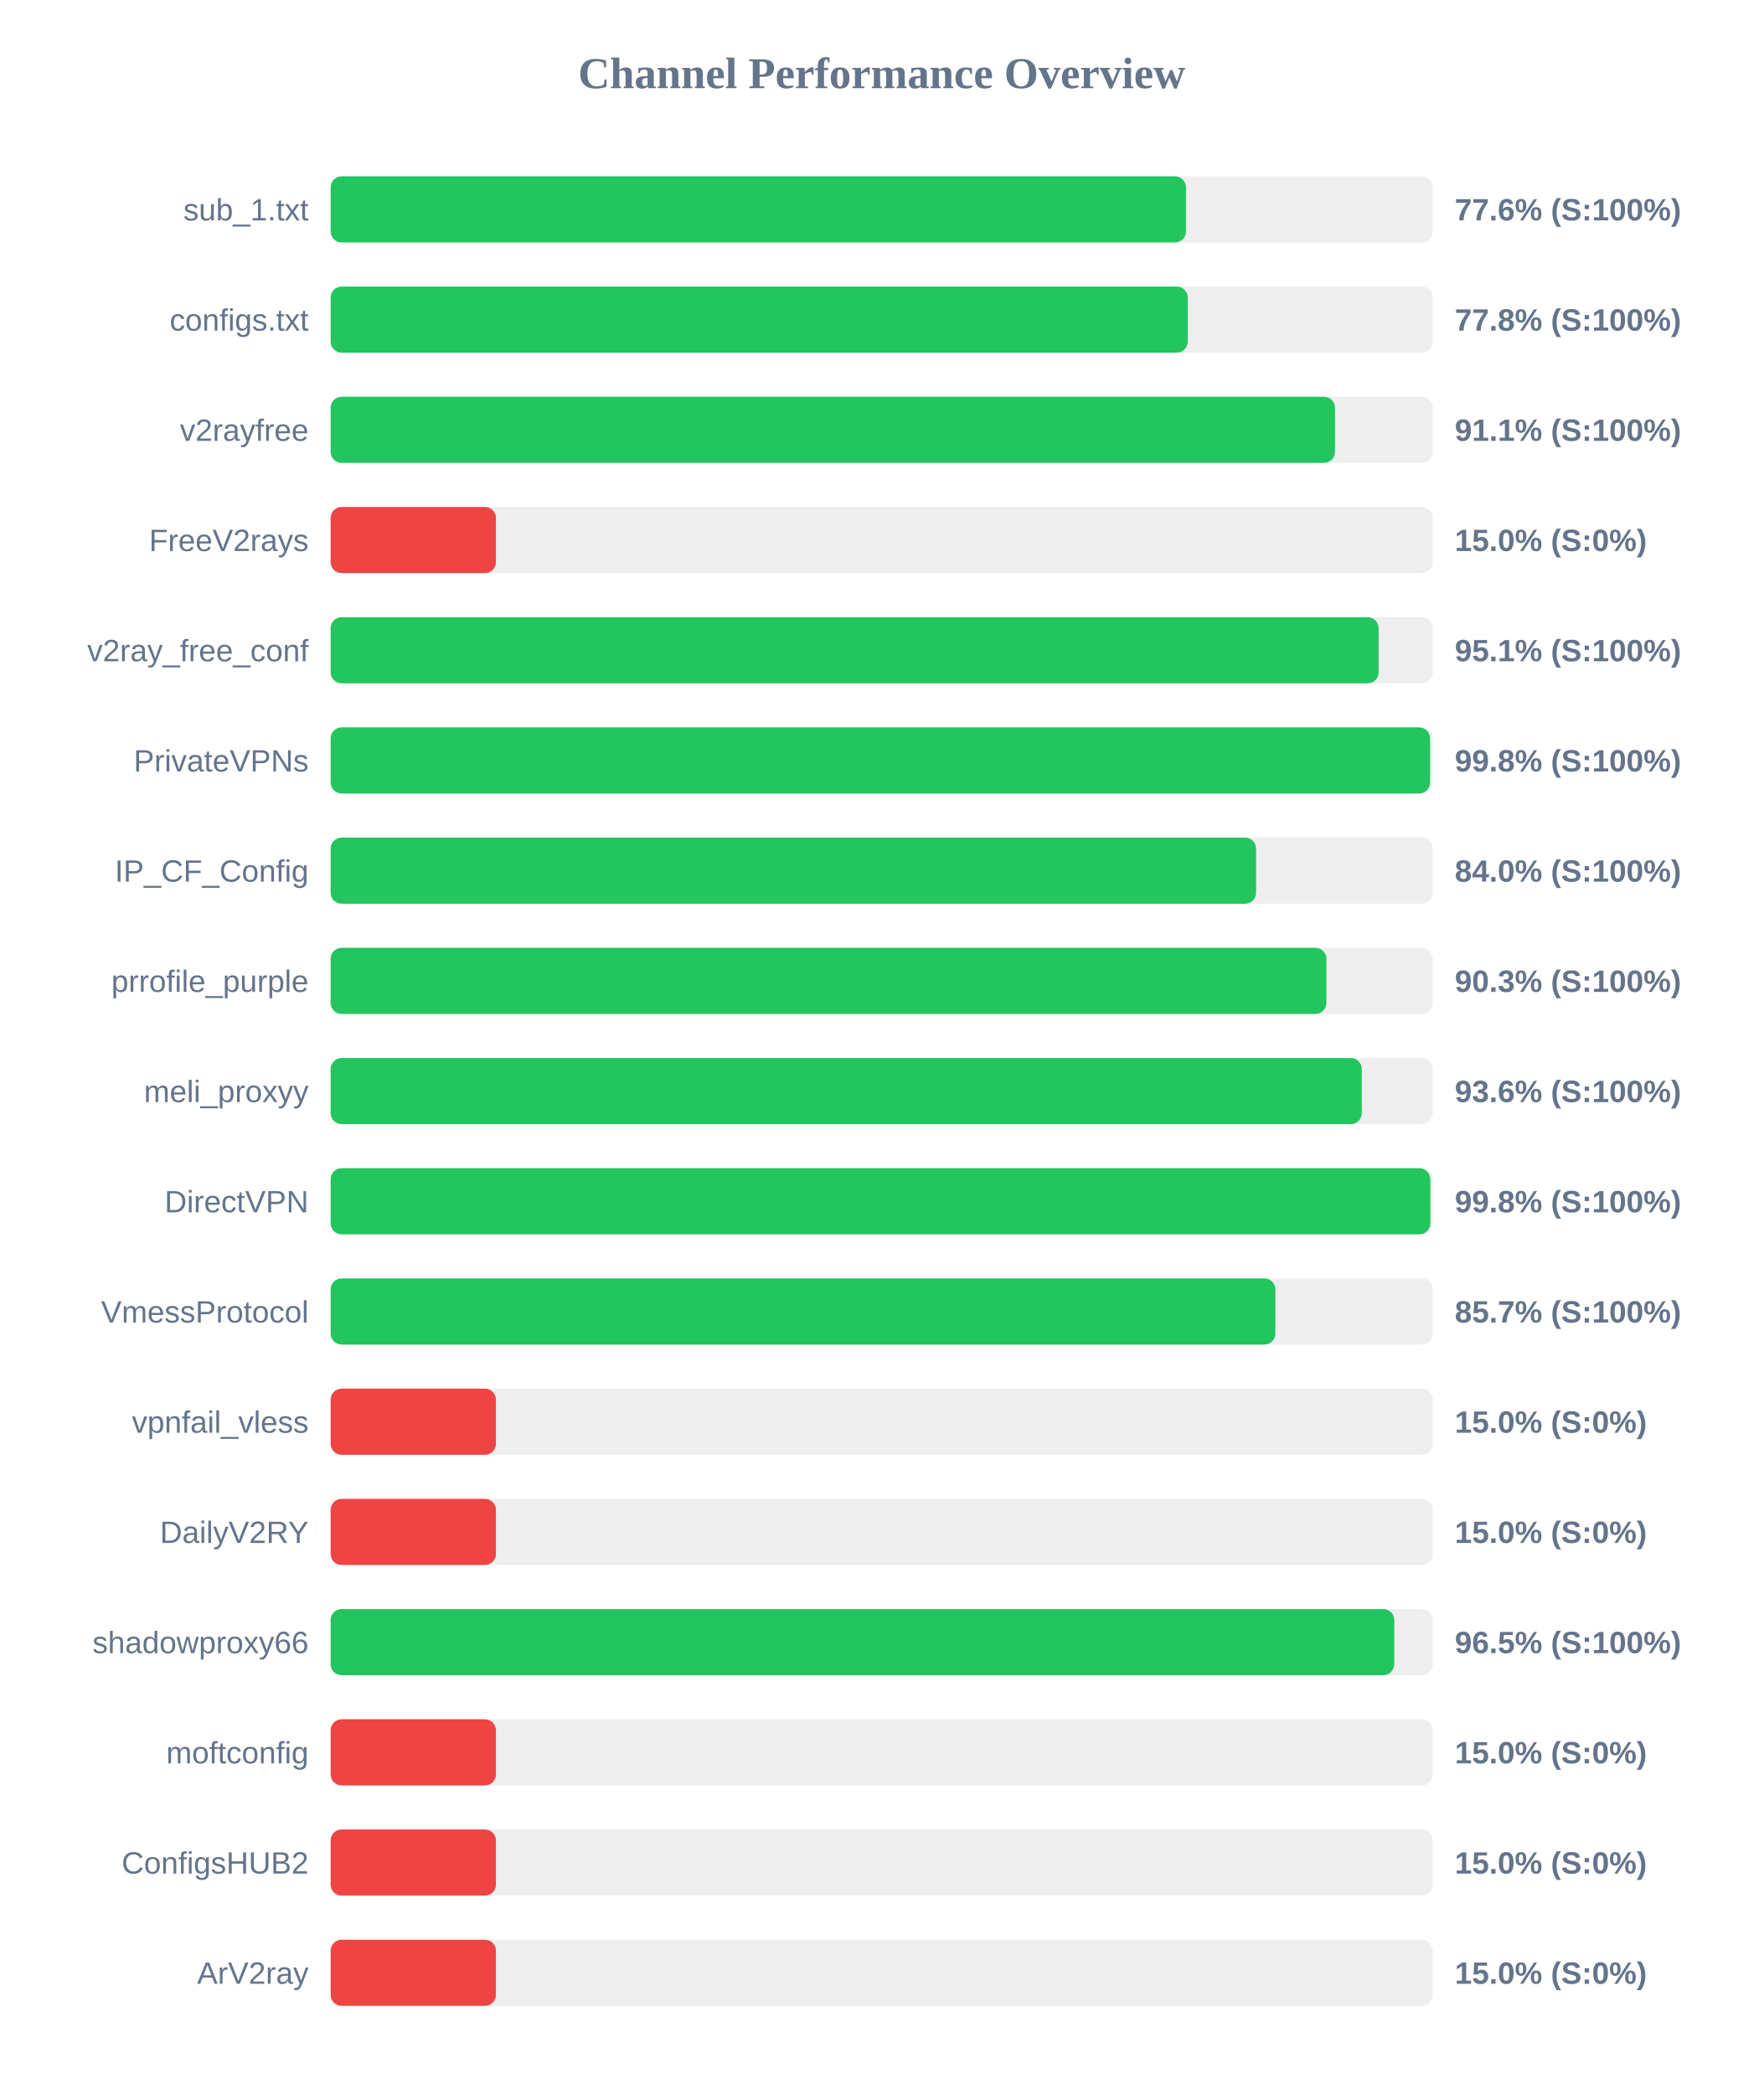
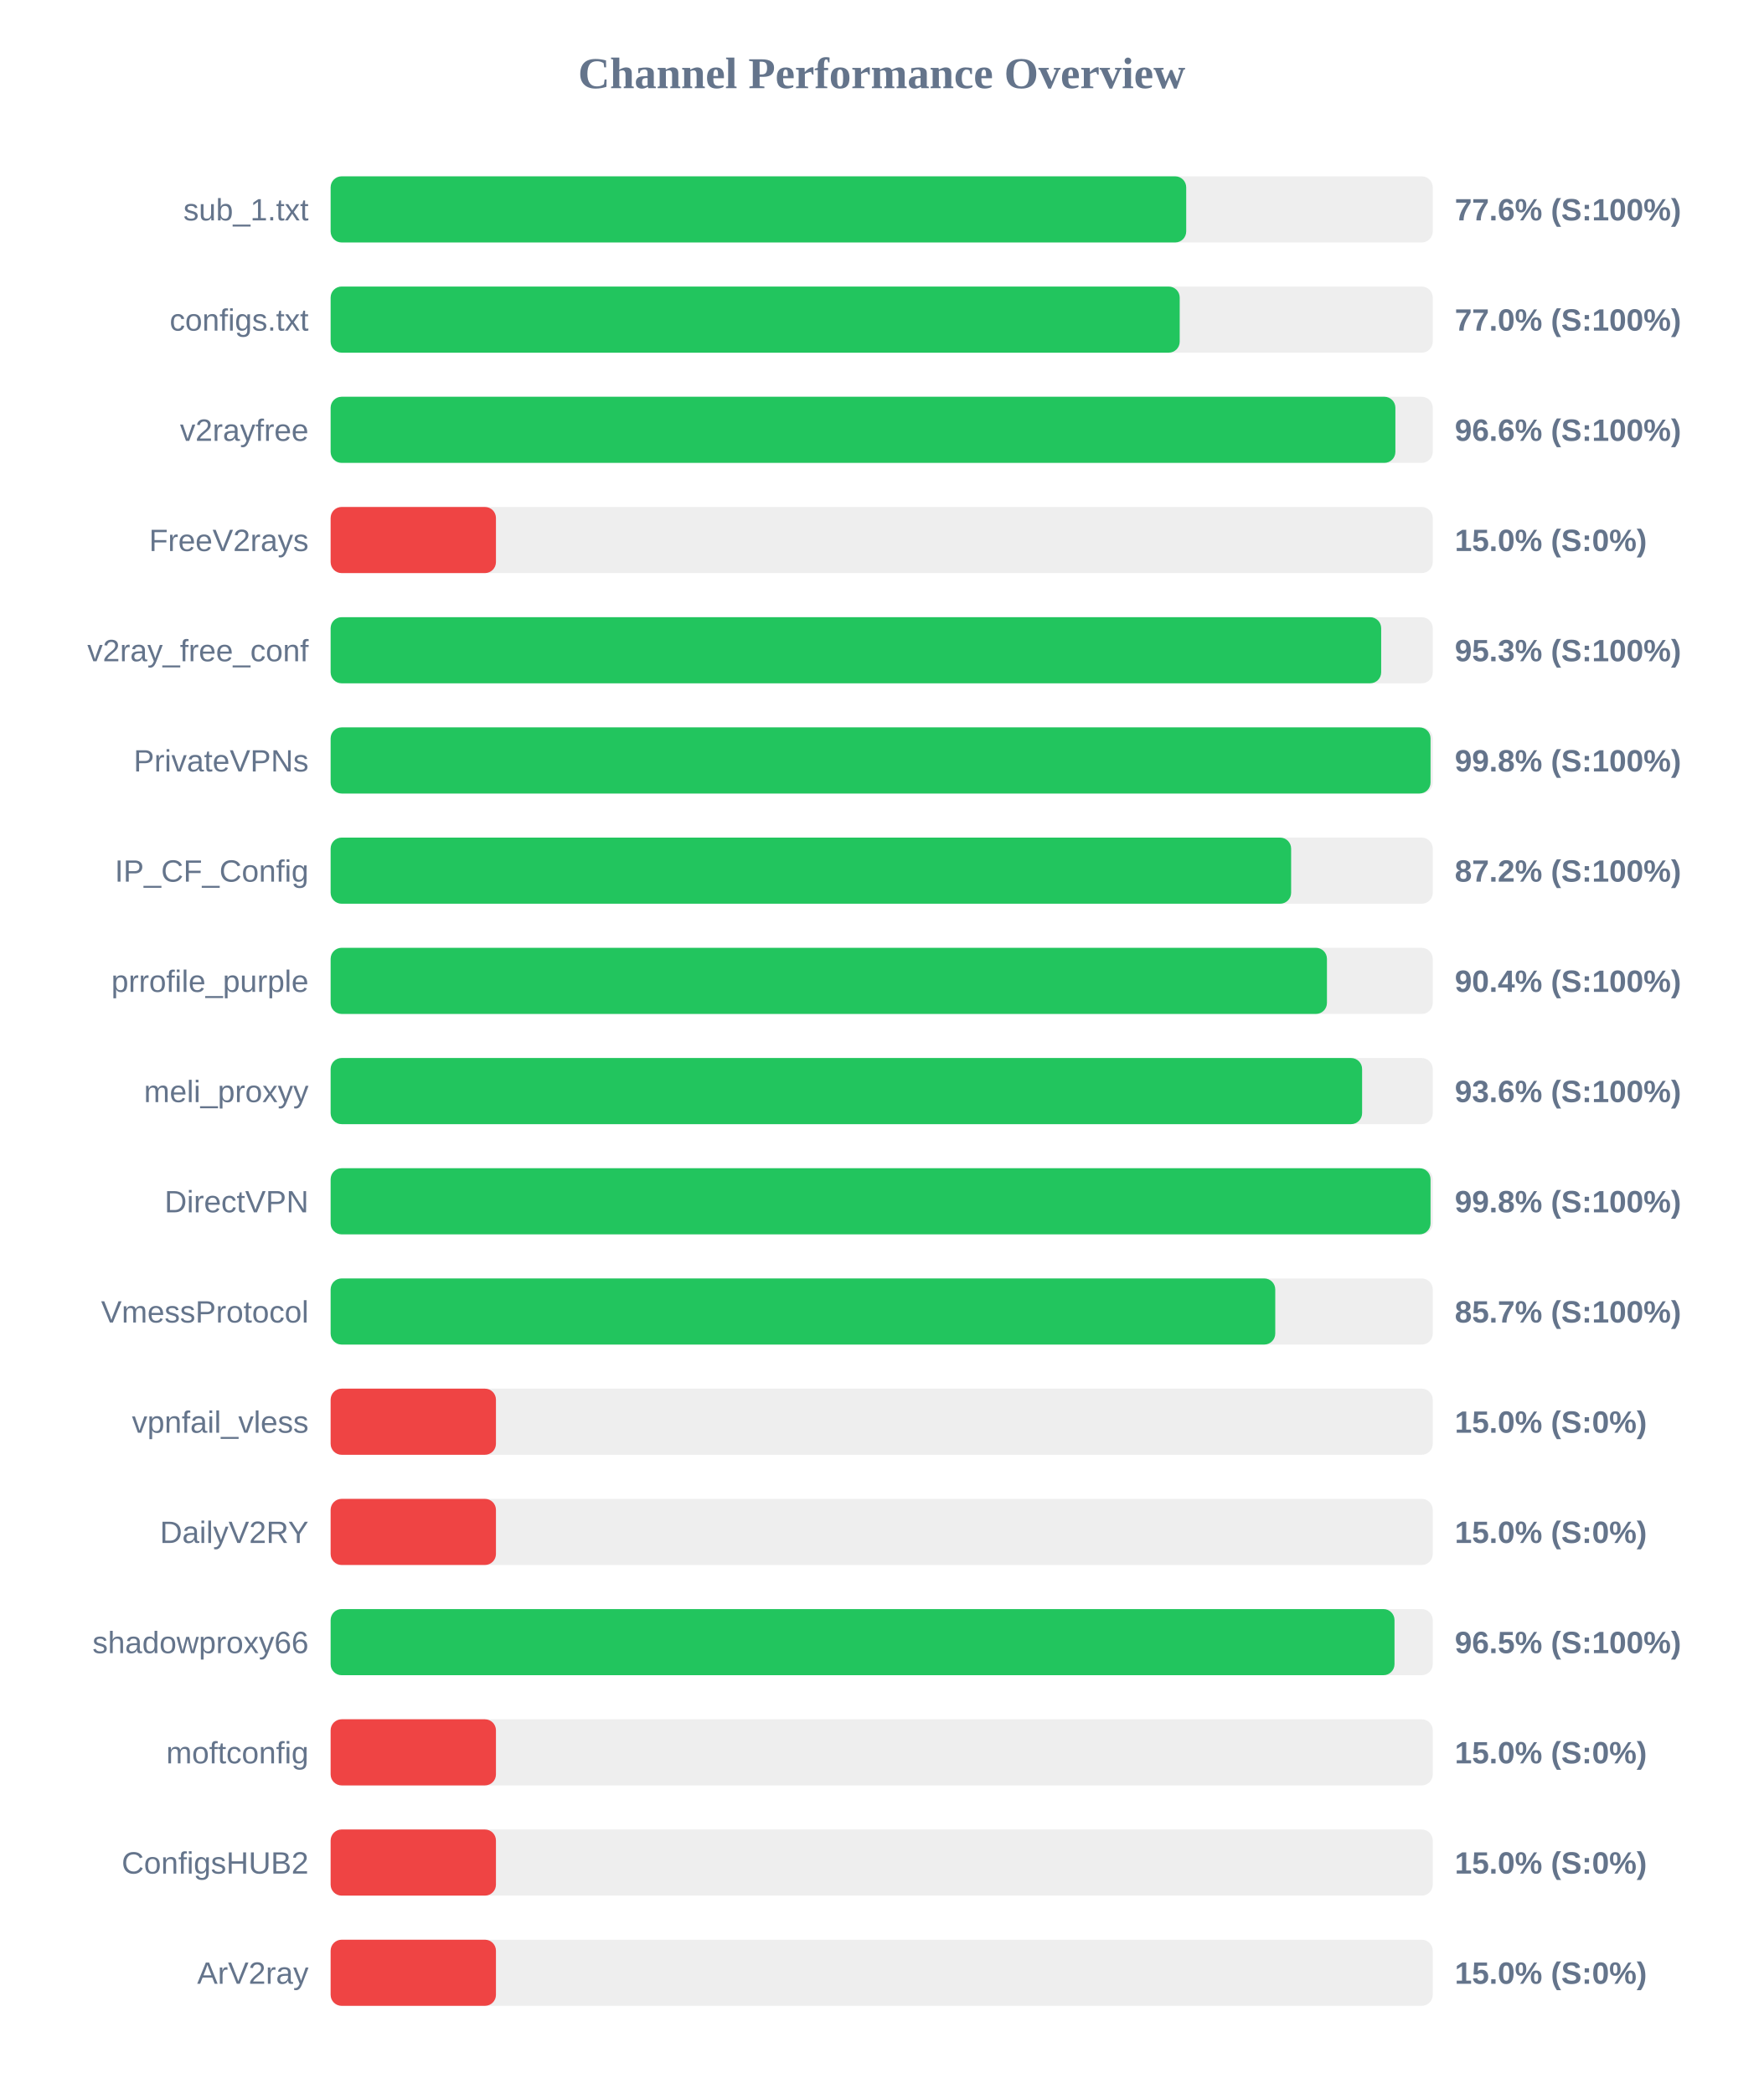
<svg xmlns="http://www.w3.org/2000/svg" width="800" height="950" version="1.1">
  <style>
        .row { font: 14px Arial; fill: #64748b; }
        .score { font: bold 14px Arial; fill: #64748b; }
    </style>
  <text x="400" y="40" text-anchor="middle" font-size="20px" font-weight="bold" fill="#64748b">Channel Performance Overview</text>
  <rect x="150" y="80" width="500" height="30" fill="#eee" rx="5" />
-   <rect x="150" y="80" width="388.05" height="30" fill="#22c55e" rx="5" />
+   <rect x="150" y="80" width="388.15" height="30" fill="#22c55e" rx="5" />
  <text x="140" y="100" text-anchor="end" class="row">sub_1.txt</text>
  <text x="660" y="100" text-anchor="start" class="score">77.6% (S:100%)</text>
  <rect x="150" y="130" width="500" height="30" fill="#eee" rx="5" />
-   <rect x="150" y="130" width="388.85" height="30" fill="#22c55e" rx="5" />
+   <rect x="150" y="130" width="385.2" height="30" fill="#22c55e" rx="5" />
  <text x="140" y="150" text-anchor="end" class="row">configs.txt</text>
-   <text x="660" y="150" text-anchor="start" class="score">77.8% (S:100%)</text>
+   <text x="660" y="150" text-anchor="start" class="score">77.0% (S:100%)</text>
  <rect x="150" y="180" width="500" height="30" fill="#eee" rx="5" />
-   <rect x="150" y="180" width="455.65" height="30" fill="#22c55e" rx="5" />
+   <rect x="150" y="180" width="483.05" height="30" fill="#22c55e" rx="5" />
  <text x="140" y="200" text-anchor="end" class="row">v2rayfree</text>
-   <text x="660" y="200" text-anchor="start" class="score">91.1% (S:100%)</text>
+   <text x="660" y="200" text-anchor="start" class="score">96.6% (S:100%)</text>
  <rect x="150" y="230" width="500" height="30" fill="#eee" rx="5" />
  <rect x="150" y="230" width="75.0" height="30" fill="#ef4444" rx="5" />
  <text x="140" y="250" text-anchor="end" class="row">FreeV2rays</text>
  <text x="660" y="250" text-anchor="start" class="score">15.0% (S:0%)</text>
  <rect x="150" y="280" width="500" height="30" fill="#eee" rx="5" />
-   <rect x="150" y="280" width="475.45" height="30" fill="#22c55e" rx="5" />
+   <rect x="150" y="280" width="476.6" height="30" fill="#22c55e" rx="5" />
  <text x="140" y="300" text-anchor="end" class="row">v2ray_free_conf</text>
-   <text x="660" y="300" text-anchor="start" class="score">95.1% (S:100%)</text>
+   <text x="660" y="300" text-anchor="start" class="score">95.3% (S:100%)</text>
  <rect x="150" y="330" width="500" height="30" fill="#eee" rx="5" />
-   <rect x="150" y="330" width="498.8" height="30" fill="#22c55e" rx="5" />
+   <rect x="150" y="330" width="499.0" height="30" fill="#22c55e" rx="5" />
  <text x="140" y="350" text-anchor="end" class="row">PrivateVPNs</text>
  <text x="660" y="350" text-anchor="start" class="score">99.8% (S:100%)</text>
  <rect x="150" y="380" width="500" height="30" fill="#eee" rx="5" />
-   <rect x="150" y="380" width="419.85" height="30" fill="#22c55e" rx="5" />
+   <rect x="150" y="380" width="435.75" height="30" fill="#22c55e" rx="5" />
  <text x="140" y="400" text-anchor="end" class="row">IP_CF_Config</text>
-   <text x="660" y="400" text-anchor="start" class="score">84.0% (S:100%)</text>
+   <text x="660" y="400" text-anchor="start" class="score">87.2% (S:100%)</text>
  <rect x="150" y="430" width="500" height="30" fill="#eee" rx="5" />
-   <rect x="150" y="430" width="451.75" height="30" fill="#22c55e" rx="5" />
+   <rect x="150" y="430" width="452.0" height="30" fill="#22c55e" rx="5" />
  <text x="140" y="450" text-anchor="end" class="row">prrofile_purple</text>
-   <text x="660" y="450" text-anchor="start" class="score">90.3% (S:100%)</text>
+   <text x="660" y="450" text-anchor="start" class="score">90.4% (S:100%)</text>
  <rect x="150" y="480" width="500" height="30" fill="#eee" rx="5" />
-   <rect x="150" y="480" width="467.8" height="30" fill="#22c55e" rx="5" />
+   <rect x="150" y="480" width="467.95" height="30" fill="#22c55e" rx="5" />
  <text x="140" y="500" text-anchor="end" class="row">meli_proxyy</text>
  <text x="660" y="500" text-anchor="start" class="score">93.6% (S:100%)</text>
  <rect x="150" y="530" width="500" height="30" fill="#eee" rx="5" />
-   <rect x="150" y="530" width="498.9" height="30" fill="#22c55e" rx="5" />
+   <rect x="150" y="530" width="499.0" height="30" fill="#22c55e" rx="5" />
  <text x="140" y="550" text-anchor="end" class="row">DirectVPN</text>
  <text x="660" y="550" text-anchor="start" class="score">99.8% (S:100%)</text>
  <rect x="150" y="580" width="500" height="30" fill="#eee" rx="5" />
-   <rect x="150" y="580" width="428.6" height="30" fill="#22c55e" rx="5" />
+   <rect x="150" y="580" width="428.55" height="30" fill="#22c55e" rx="5" />
  <text x="140" y="600" text-anchor="end" class="row">VmessProtocol</text>
  <text x="660" y="600" text-anchor="start" class="score">85.7% (S:100%)</text>
  <rect x="150" y="630" width="500" height="30" fill="#eee" rx="5" />
  <rect x="150" y="630" width="75.0" height="30" fill="#ef4444" rx="5" />
  <text x="140" y="650" text-anchor="end" class="row">vpnfail_vless</text>
  <text x="660" y="650" text-anchor="start" class="score">15.0% (S:0%)</text>
  <rect x="150" y="680" width="500" height="30" fill="#eee" rx="5" />
  <rect x="150" y="680" width="75.0" height="30" fill="#ef4444" rx="5" />
  <text x="140" y="700" text-anchor="end" class="row">DailyV2RY</text>
  <text x="660" y="700" text-anchor="start" class="score">15.0% (S:0%)</text>
  <rect x="150" y="730" width="500" height="30" fill="#eee" rx="5" />
-   <rect x="150" y="730" width="482.55" height="30" fill="#22c55e" rx="5" />
+   <rect x="150" y="730" width="482.65" height="30" fill="#22c55e" rx="5" />
  <text x="140" y="750" text-anchor="end" class="row">shadowproxy66</text>
  <text x="660" y="750" text-anchor="start" class="score">96.5% (S:100%)</text>
  <rect x="150" y="780" width="500" height="30" fill="#eee" rx="5" />
  <rect x="150" y="780" width="75.0" height="30" fill="#ef4444" rx="5" />
  <text x="140" y="800" text-anchor="end" class="row">moftconfig</text>
  <text x="660" y="800" text-anchor="start" class="score">15.0% (S:0%)</text>
  <rect x="150" y="830" width="500" height="30" fill="#eee" rx="5" />
  <rect x="150" y="830" width="75.0" height="30" fill="#ef4444" rx="5" />
  <text x="140" y="850" text-anchor="end" class="row">ConfigsHUB2</text>
  <text x="660" y="850" text-anchor="start" class="score">15.0% (S:0%)</text>
  <rect x="150" y="880" width="500" height="30" fill="#eee" rx="5" />
  <rect x="150" y="880" width="75.0" height="30" fill="#ef4444" rx="5" />
  <text x="140" y="900" text-anchor="end" class="row">ArV2ray</text>
  <text x="660" y="900" text-anchor="start" class="score">15.0% (S:0%)</text>
</svg>
